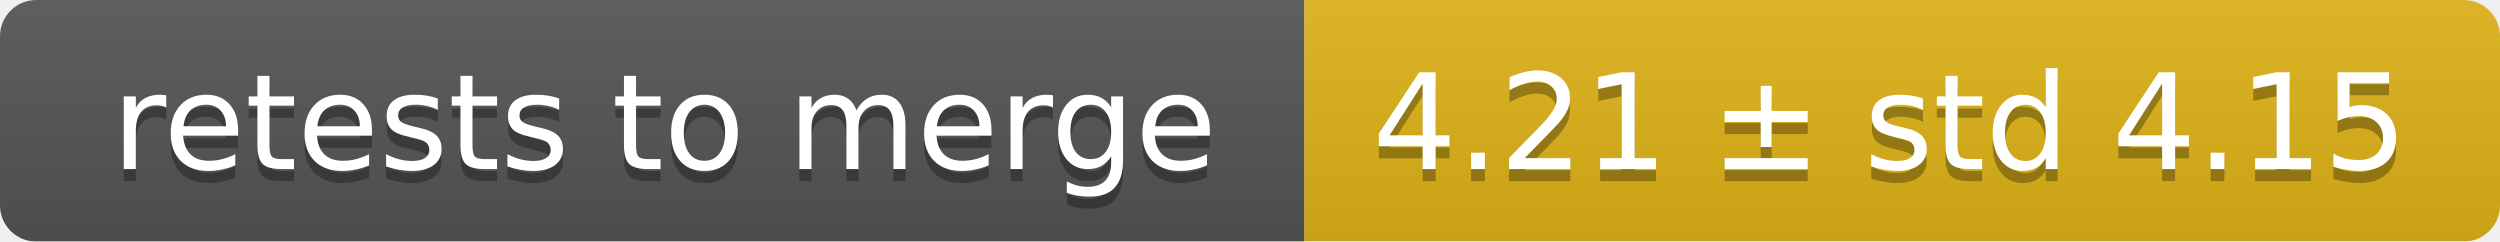
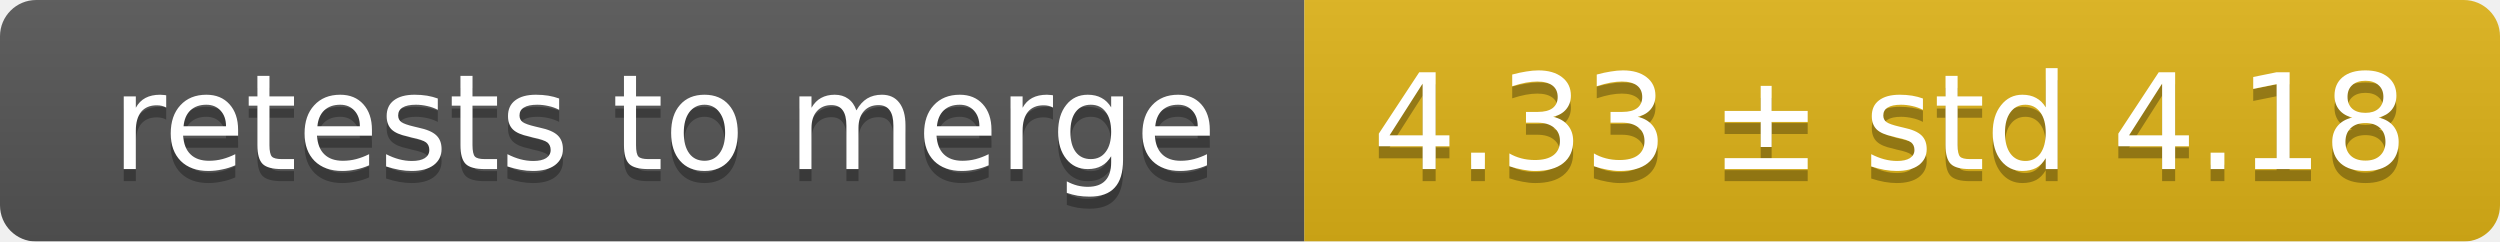
<svg xmlns="http://www.w3.org/2000/svg" width="207" height="20">
  <linearGradient id="smooth" x2="0" y2="100%">
    <stop offset="0" stop-color="#bbb" stop-opacity=".1" />
    <stop offset="1" stop-opacity=".1" />
  </linearGradient>
  <mask id="round">
    <rect width="207" height="20" rx="3" fill="#fff" />
  </mask>
  <g mask="url(#round)">
    <rect width="108" height="20" fill="#555" />
    <rect x="108" width="99" height="20" fill="#dfb317" />
    <rect width="207" height="20" fill="url(#smooth)" />
  </g>
  <g fill="#fff" text-anchor="middle" font-family="DejaVu Sans,Verdana,Geneva,sans-serif" font-size="11">
    <text x="55" y="15" fill="#010101" fill-opacity=".3">retests to merge</text>
    <text x="55" y="14">retests to merge</text>
-     <text x="156.5" y="15" fill="#010101" fill-opacity=".3">4.21 ± std 4.15</text>
-     <text x="156.5" y="14">4.21 ± std 4.15</text>
+     <text x="156.5" y="15" fill="#010101" fill-opacity=".3">4.33 ± std 4.18</text>
+     <text x="156.5" y="14">4.33 ± std 4.18</text>
  </g>
</svg>
